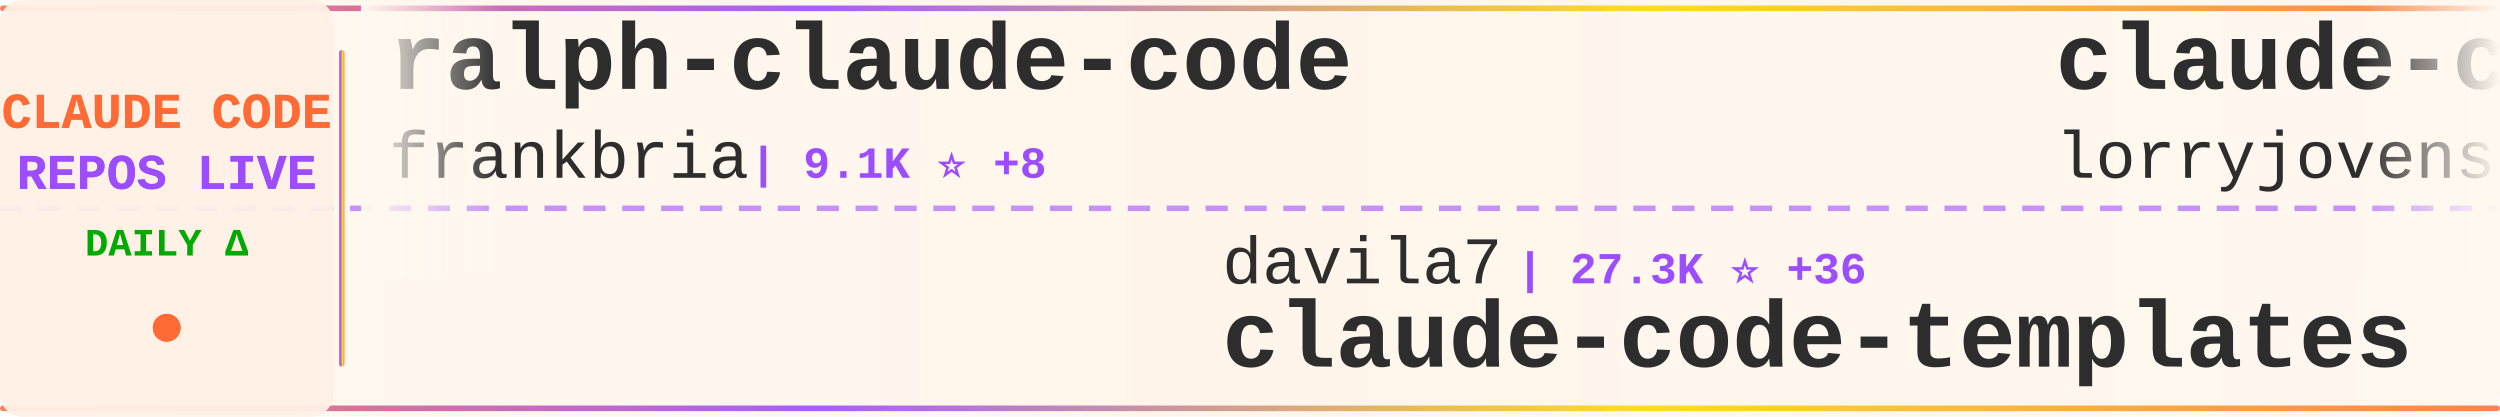
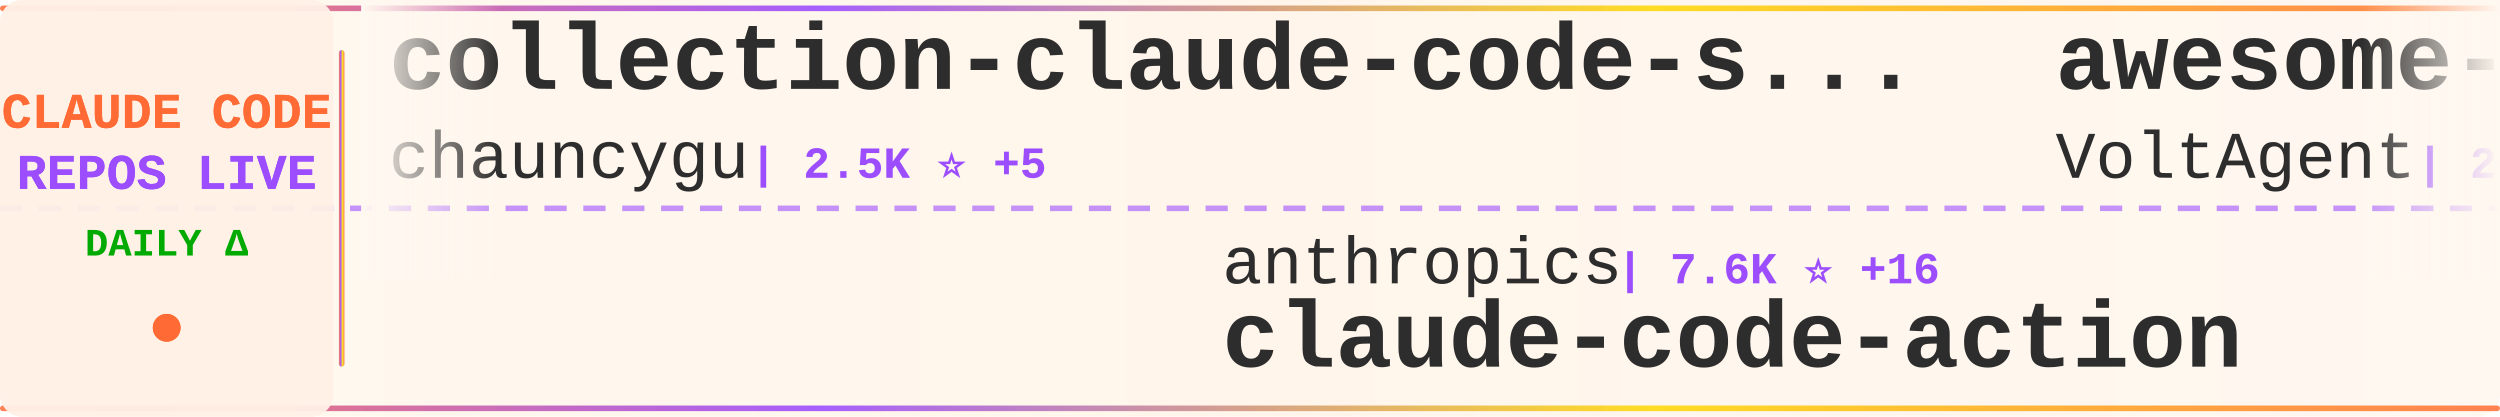
<svg xmlns="http://www.w3.org/2000/svg" width="900" height="150">
  <defs>
    <linearGradient id="tickerBg" x1="0%" y1="0%" x2="100%" y2="0%">
      <stop offset="0%" style="stop-color:#fff8f0;stop-opacity:0.98" />
      <stop offset="50%" style="stop-color:#fff5eb;stop-opacity:1" />
      <stop offset="100%" style="stop-color:#fff8f0;stop-opacity:0.98" />
    </linearGradient>
    <linearGradient id="borderGrad" x1="0%" y1="0%" x2="100%" y2="0%">
      <stop offset="0%" style="stop-color:#FF6B35;stop-opacity:0.85">
        <animate attributeName="stop-opacity" values="0.85;1;0.85" dur="2s" repeatCount="indefinite" />
      </stop>
      <stop offset="33%" style="stop-color:#9C4EFF;stop-opacity:0.9">
        <animate attributeName="stop-opacity" values="0.9;1;0.9" dur="2.2s" repeatCount="indefinite" />
      </stop>
      <stop offset="66%" style="stop-color:#FFD700;stop-opacity:0.85">
        <animate attributeName="stop-opacity" values="0.85;1;0.85" dur="1.8s" repeatCount="indefinite" />
      </stop>
      <stop offset="100%" style="stop-color:#FF6B35;stop-opacity:0.85">
        <animate attributeName="stop-opacity" values="0.85;1;0.85" dur="2s" repeatCount="indefinite" />
      </stop>
    </linearGradient>
    <filter id="textGlow">
      <feGaussianBlur stdDeviation="0.15" result="coloredBlur" />
      <feMerge>
        <feMergeNode in="coloredBlur" />
        <feMergeNode in="SourceGraphic" />
      </feMerge>
    </filter>
    <filter id="metricGlow">
      <feGaussianBlur stdDeviation="0.2" result="coloredBlur" />
      <feMerge>
        <feMergeNode in="coloredBlur" />
        <feMergeNode in="SourceGraphic" />
      </feMerge>
    </filter>
    <linearGradient id="leftFade" x1="0%" y1="0%" x2="100%" y2="0%">
      <stop offset="0%" style="stop-color:#fff8f0;stop-opacity:1" />
      <stop offset="100%" style="stop-color:#fff8f0;stop-opacity:0" />
    </linearGradient>
    <linearGradient id="rightFade" x1="0%" y1="0%" x2="100%" y2="0%">
      <stop offset="0%" style="stop-color:#fff8f0;stop-opacity:0" />
      <stop offset="100%" style="stop-color:#fff8f0;stop-opacity:1" />
    </linearGradient>
  </defs>
  <rect width="900" height="150" fill="url(#tickerBg)" rx="8" />
  <rect x="0" y="2" width="900" height="2" fill="url(#borderGrad)" rx="1" />
  <rect x="0" y="146" width="900" height="2" fill="url(#borderGrad)" rx="1" />
  <line x1="0" y1="75" x2="900" y2="75" stroke="#9C4EFF" stroke-width="2" stroke-dasharray="8 6" opacity="0.6" />
  <rect x="0" y="0" width="120" height="150" fill="#fff0e6" opacity="0.95" rx="8" />
  <text x="60" y="46" font-family="'Courier New', monospace" font-size="18" font-weight="bold" fill="#FF6B35" text-anchor="middle" filter="url(#textGlow)">
    CLAUDE CODE
  </text>
  <text x="60" y="68" font-family="'Courier New', monospace" font-size="18" font-weight="bold" fill="#9C4EFF" text-anchor="middle" filter="url(#textGlow)">
    REPOS LIVE
  </text>
  <text x="60" y="92" font-family="'Courier New', monospace" font-size="14" font-weight="bold" fill="#00aa00" text-anchor="middle">
    DAILY Δ
  </text>
  <circle cx="60" cy="118" r="5" fill="#FF6B35" filter="url(#metricGlow)">
    <animate attributeName="r" values="4;6;4" dur="1.5s" repeatCount="indefinite" />
    <animate attributeName="opacity" values="0.6;1;0.6" dur="1.5s" repeatCount="indefinite" />
  </circle>
  <rect x="122" y="18" width="2" height="114" fill="url(#borderGrad)" rx="1" />
  <clipPath id="tickerClip">
    <rect x="130" y="0" width="770" height="150" />
  </clipPath>
  <g clip-path="url(#tickerClip)">
    <g id="tickerItems">
      <animateTransform attributeName="transform" attributeType="XML" type="translate" from="0 0" to="-3000 0" dur="54s" repeatCount="indefinite" />
      <g transform="translate(0, 0)">
-         <text x="140" y="32" font-family="'Courier New', monospace" font-size="34" font-weight="bold" fill="#2d2d2d">ralph-claude-code</text>
-         <text x="140" y="64" font-family="'Courier New', monospace" font-size="24" font-weight="normal" fill="#2d2d2d" opacity="1.0">frankbria</text>
-         <text x="270" y="64" font-family="'Courier New', monospace" font-size="16" font-weight="bold" fill="#9C4EFF"> | 9.1K ⭐ +8</text>
+         <text x="140" y="32" font-family="'Courier New', monospace" font-size="34" font-weight="bold" fill="#2d2d2d">collection-claude-code-s...</text>
+         <text x="140" y="64" font-family="'Courier New', monospace" font-size="24" font-weight="normal" fill="#2d2d2d" opacity="1.0">chauncygu</text>
+         <text x="270" y="64" font-family="'Courier New', monospace" font-size="16" font-weight="bold" fill="#9C4EFF"> | 2.5K ⭐ +5</text>
      </g>
      <g transform="translate(300, 0)">
-         <text x="140" y="102" font-family="'Courier New', monospace" font-size="24" font-weight="normal" fill="#2d2d2d" opacity="1.0">davila7</text>
-         <text x="246" y="102" font-family="'Courier New', monospace" font-size="16" font-weight="bold" fill="#9C4EFF"> | 27.3K ⭐ +36</text>
-         <text x="140" y="132" font-family="'Courier New', monospace" font-size="34" font-weight="bold" fill="#2d2d2d">claude-code-templates</text>
+         <text x="140" y="102" font-family="'Courier New', monospace" font-size="24" font-weight="normal" fill="#2d2d2d" opacity="1.0">anthropics</text>
+         <text x="282" y="102" font-family="'Courier New', monospace" font-size="16" font-weight="bold" fill="#9C4EFF"> | 7.6K ⭐ +16</text>
+         <text x="140" y="132" font-family="'Courier New', monospace" font-size="34" font-weight="bold" fill="#2d2d2d">claude-code-action</text>
      </g>
      <g transform="translate(600, 0)">
-         <text x="140" y="32" font-family="'Courier New', monospace" font-size="34" font-weight="bold" fill="#2d2d2d">claude-code-rust</text>
-         <text x="140" y="64" font-family="'Courier New', monospace" font-size="24" font-weight="normal" fill="#2d2d2d" opacity="1.0">lorryjovens-hub</text>
-         <text x="342" y="64" font-family="'Courier New', monospace" font-size="16" font-weight="bold" fill="#9C4EFF"> | 1.6K ⭐ +8</text>
+         <text x="140" y="32" font-family="'Courier New', monospace" font-size="34" font-weight="bold" fill="#2d2d2d">awesome-claude-code-suba...</text>
+         <text x="140" y="64" font-family="'Courier New', monospace" font-size="24" font-weight="normal" fill="#2d2d2d" opacity="1.0">VoltAgent</text>
+         <text x="270" y="64" font-family="'Courier New', monospace" font-size="16" font-weight="bold" fill="#9C4EFF"> | 20.0K ⭐ +62</text>
      </g>
      <g transform="translate(900, 0)">
-         <text x="140" y="102" font-family="'Courier New', monospace" font-size="24" font-weight="normal" fill="#2d2d2d" opacity="1.0">VoltAgent</text>
-         <text x="270" y="102" font-family="'Courier New', monospace" font-size="16" font-weight="bold" fill="#9C4EFF"> | 20.0K ⭐ +65</text>
-         <text x="140" y="132" font-family="'Courier New', monospace" font-size="34" font-weight="bold" fill="#2d2d2d">awesome-claude-code-suba...</text>
+         <text x="140" y="102" font-family="'Courier New', monospace" font-size="24" font-weight="normal" fill="#2d2d2d" opacity="1.0">Yeachan-Heo</text>
+         <text x="294" y="102" font-family="'Courier New', monospace" font-size="16" font-weight="bold" fill="#9C4EFF"> | 34.0K ⭐ +66</text>
+         <text x="140" y="132" font-family="'Courier New', monospace" font-size="34" font-weight="bold" fill="#2d2d2d">oh-my-claudecode</text>
      </g>
      <g transform="translate(1200, 0)">
-         <text x="140" y="32" font-family="'Courier New', monospace" font-size="34" font-weight="bold" fill="#2d2d2d">sc-claude-code-files</text>
-         <text x="140" y="64" font-family="'Courier New', monospace" font-size="24" font-weight="normal" fill="#2d2d2d" opacity="1.0">https-deeplearning-ai</text>
-         <text x="414" y="64" font-family="'Courier New', monospace" font-size="16" font-weight="bold" fill="#9C4EFF"> | 510 ⭐</text>
+         <text x="140" y="32" font-family="'Courier New', monospace" font-size="34" font-weight="bold" fill="#2d2d2d">claude-code-hooks-master...</text>
+         <text x="140" y="64" font-family="'Courier New', monospace" font-size="24" font-weight="normal" fill="#2d2d2d" opacity="1.0">disler</text>
+         <text x="234" y="64" font-family="'Courier New', monospace" font-size="16" font-weight="bold" fill="#9C4EFF"> | 3.7K ⭐ +5</text>
      </g>
      <g transform="translate(1500, 0)">
-         <text x="140" y="102" font-family="'Courier New', monospace" font-size="24" font-weight="normal" fill="#2d2d2d" opacity="1.0">simonw</text>
-         <text x="234" y="102" font-family="'Courier New', monospace" font-size="16" font-weight="bold" fill="#9C4EFF"> | 1.5K ⭐ +3</text>
-         <text x="140" y="132" font-family="'Courier New', monospace" font-size="34" font-weight="bold" fill="#2d2d2d">claude-code-transcripts</text>
+         <text x="140" y="102" font-family="'Courier New', monospace" font-size="24" font-weight="normal" fill="#2d2d2d" opacity="1.0">777genius</text>
+         <text x="270" y="102" font-family="'Courier New', monospace" font-size="16" font-weight="bold" fill="#9C4EFF"> | 912 ⭐ +1</text>
+         <text x="140" y="132" font-family="'Courier New', monospace" font-size="34" font-weight="bold" fill="#2d2d2d">claude-code-source-code</text>
      </g>
      <g transform="translate(1800, 0)">
-         <text x="140" y="32" font-family="'Courier New', monospace" font-size="34" font-weight="bold" fill="#2d2d2d">claude_code_src</text>
-         <text x="140" y="64" font-family="'Courier New', monospace" font-size="24" font-weight="normal" fill="#2d2d2d" opacity="1.0">ponponon</text>
-         <text x="258" y="64" font-family="'Courier New', monospace" font-size="16" font-weight="bold" fill="#9C4EFF"> | 2.2K ⭐ +2</text>
+         <text x="140" y="32" font-family="'Courier New', monospace" font-size="34" font-weight="bold" fill="#2d2d2d">claude-code-source</text>
+         <text x="140" y="64" font-family="'Courier New', monospace" font-size="24" font-weight="normal" fill="#2d2d2d" opacity="1.0">JrCx7scC</text>
+         <text x="258" y="64" font-family="'Courier New', monospace" font-size="16" font-weight="bold" fill="#9C4EFF"> | 368 ⭐</text>
      </g>
      <g transform="translate(2100, 0)">
-         <text x="140" y="102" font-family="'Courier New', monospace" font-size="24" font-weight="normal" fill="#2d2d2d" opacity="1.0">Pimzino</text>
-         <text x="246" y="102" font-family="'Courier New', monospace" font-size="16" font-weight="bold" fill="#9C4EFF"> | 3.7K ⭐ +2</text>
-         <text x="140" y="132" font-family="'Courier New', monospace" font-size="34" font-weight="bold" fill="#2d2d2d">claude-code-spec-workflo...</text>
+         <text x="140" y="102" font-family="'Courier New', monospace" font-size="24" font-weight="normal" fill="#2d2d2d" opacity="1.0">rohitg00</text>
+         <text x="258" y="102" font-family="'Courier New', monospace" font-size="16" font-weight="bold" fill="#9C4EFF"> | 1.7K ⭐ +10</text>
+         <text x="140" y="132" font-family="'Courier New', monospace" font-size="34" font-weight="bold" fill="#2d2d2d">awesome-claude-code-tool...</text>
      </g>
      <g transform="translate(2400, 0)">
-         <text x="140" y="32" font-family="'Courier New', monospace" font-size="34" font-weight="bold" fill="#2d2d2d">oh-my-claudecode</text>
-         <text x="140" y="64" font-family="'Courier New', monospace" font-size="24" font-weight="normal" fill="#2d2d2d" opacity="1.0">Yeachan-Heo</text>
-         <text x="294" y="64" font-family="'Courier New', monospace" font-size="16" font-weight="bold" fill="#9C4EFF"> | 34.0K ⭐ +65</text>
+         <text x="140" y="32" font-family="'Courier New', monospace" font-size="34" font-weight="bold" fill="#2d2d2d">claude-code-cli</text>
+         <text x="140" y="64" font-family="'Courier New', monospace" font-size="24" font-weight="normal" fill="#2d2d2d" opacity="1.0">huangserva</text>
+         <text x="282" y="64" font-family="'Courier New', monospace" font-size="16" font-weight="bold" fill="#9C4EFF"> | 584 ⭐ +1</text>
      </g>
      <g transform="translate(2700, 0)">
-         <text x="140" y="102" font-family="'Courier New', monospace" font-size="24" font-weight="normal" fill="#2d2d2d" opacity="1.0">sugyan</text>
-         <text x="234" y="102" font-family="'Courier New', monospace" font-size="16" font-weight="bold" fill="#9C4EFF"> | 1.1K ⭐ +1</text>
-         <text x="140" y="132" font-family="'Courier New', monospace" font-size="34" font-weight="bold" fill="#2d2d2d">claude-code-webui</text>
+         <text x="140" y="102" font-family="'Courier New', monospace" font-size="24" font-weight="normal" fill="#2d2d2d" opacity="1.0">ponponon</text>
+         <text x="258" y="102" font-family="'Courier New', monospace" font-size="16" font-weight="bold" fill="#9C4EFF"> | 2.2K ⭐ +2</text>
+         <text x="140" y="132" font-family="'Courier New', monospace" font-size="34" font-weight="bold" fill="#2d2d2d">claude_code_src</text>
      </g>
      <g transform="translate(3000, 0)">
-         <text x="140" y="32" font-family="'Courier New', monospace" font-size="34" font-weight="bold" fill="#2d2d2d">ralph-claude-code</text>
-         <text x="140" y="64" font-family="'Courier New', monospace" font-size="24" font-weight="normal" fill="#2d2d2d" opacity="1.0">frankbria</text>
-         <text x="270" y="64" font-family="'Courier New', monospace" font-size="16" font-weight="bold" fill="#9C4EFF"> | 9.1K ⭐ +8</text>
+         <text x="140" y="32" font-family="'Courier New', monospace" font-size="34" font-weight="bold" fill="#2d2d2d">collection-claude-code-s...</text>
+         <text x="140" y="64" font-family="'Courier New', monospace" font-size="24" font-weight="normal" fill="#2d2d2d" opacity="1.0">chauncygu</text>
+         <text x="270" y="64" font-family="'Courier New', monospace" font-size="16" font-weight="bold" fill="#9C4EFF"> | 2.5K ⭐ +5</text>
      </g>
      <g transform="translate(3300, 0)">
-         <text x="140" y="102" font-family="'Courier New', monospace" font-size="24" font-weight="normal" fill="#2d2d2d" opacity="1.0">davila7</text>
-         <text x="246" y="102" font-family="'Courier New', monospace" font-size="16" font-weight="bold" fill="#9C4EFF"> | 27.3K ⭐ +36</text>
-         <text x="140" y="132" font-family="'Courier New', monospace" font-size="34" font-weight="bold" fill="#2d2d2d">claude-code-templates</text>
+         <text x="140" y="102" font-family="'Courier New', monospace" font-size="24" font-weight="normal" fill="#2d2d2d" opacity="1.0">anthropics</text>
+         <text x="282" y="102" font-family="'Courier New', monospace" font-size="16" font-weight="bold" fill="#9C4EFF"> | 7.6K ⭐ +16</text>
+         <text x="140" y="132" font-family="'Courier New', monospace" font-size="34" font-weight="bold" fill="#2d2d2d">claude-code-action</text>
      </g>
      <g transform="translate(3600, 0)">
-         <text x="140" y="32" font-family="'Courier New', monospace" font-size="34" font-weight="bold" fill="#2d2d2d">claude-code-rust</text>
-         <text x="140" y="64" font-family="'Courier New', monospace" font-size="24" font-weight="normal" fill="#2d2d2d" opacity="1.0">lorryjovens-hub</text>
-         <text x="342" y="64" font-family="'Courier New', monospace" font-size="16" font-weight="bold" fill="#9C4EFF"> | 1.6K ⭐ +8</text>
+         <text x="140" y="32" font-family="'Courier New', monospace" font-size="34" font-weight="bold" fill="#2d2d2d">awesome-claude-code-suba...</text>
+         <text x="140" y="64" font-family="'Courier New', monospace" font-size="24" font-weight="normal" fill="#2d2d2d" opacity="1.0">VoltAgent</text>
+         <text x="270" y="64" font-family="'Courier New', monospace" font-size="16" font-weight="bold" fill="#9C4EFF"> | 20.0K ⭐ +62</text>
      </g>
      <g transform="translate(3900, 0)">
-         <text x="140" y="102" font-family="'Courier New', monospace" font-size="24" font-weight="normal" fill="#2d2d2d" opacity="1.0">VoltAgent</text>
-         <text x="270" y="102" font-family="'Courier New', monospace" font-size="16" font-weight="bold" fill="#9C4EFF"> | 20.0K ⭐ +65</text>
-         <text x="140" y="132" font-family="'Courier New', monospace" font-size="34" font-weight="bold" fill="#2d2d2d">awesome-claude-code-suba...</text>
+         <text x="140" y="102" font-family="'Courier New', monospace" font-size="24" font-weight="normal" fill="#2d2d2d" opacity="1.0">Yeachan-Heo</text>
+         <text x="294" y="102" font-family="'Courier New', monospace" font-size="16" font-weight="bold" fill="#9C4EFF"> | 34.0K ⭐ +66</text>
+         <text x="140" y="132" font-family="'Courier New', monospace" font-size="34" font-weight="bold" fill="#2d2d2d">oh-my-claudecode</text>
      </g>
    </g>
  </g>
  <rect x="130" y="0" width="50" height="100" fill="url(#leftFade)" />
  <rect x="850" y="0" width="50" height="100" fill="url(#rightFade)" />
</svg>
